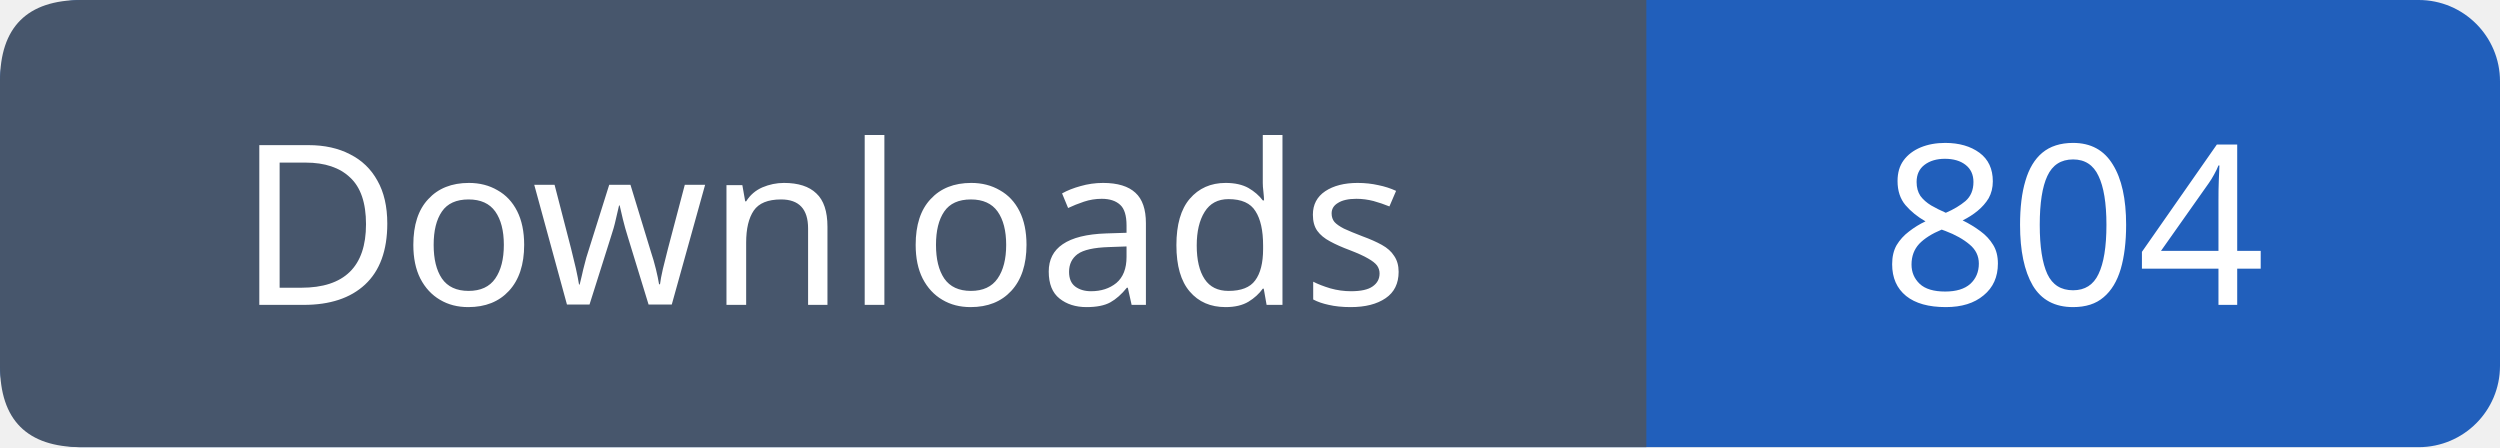
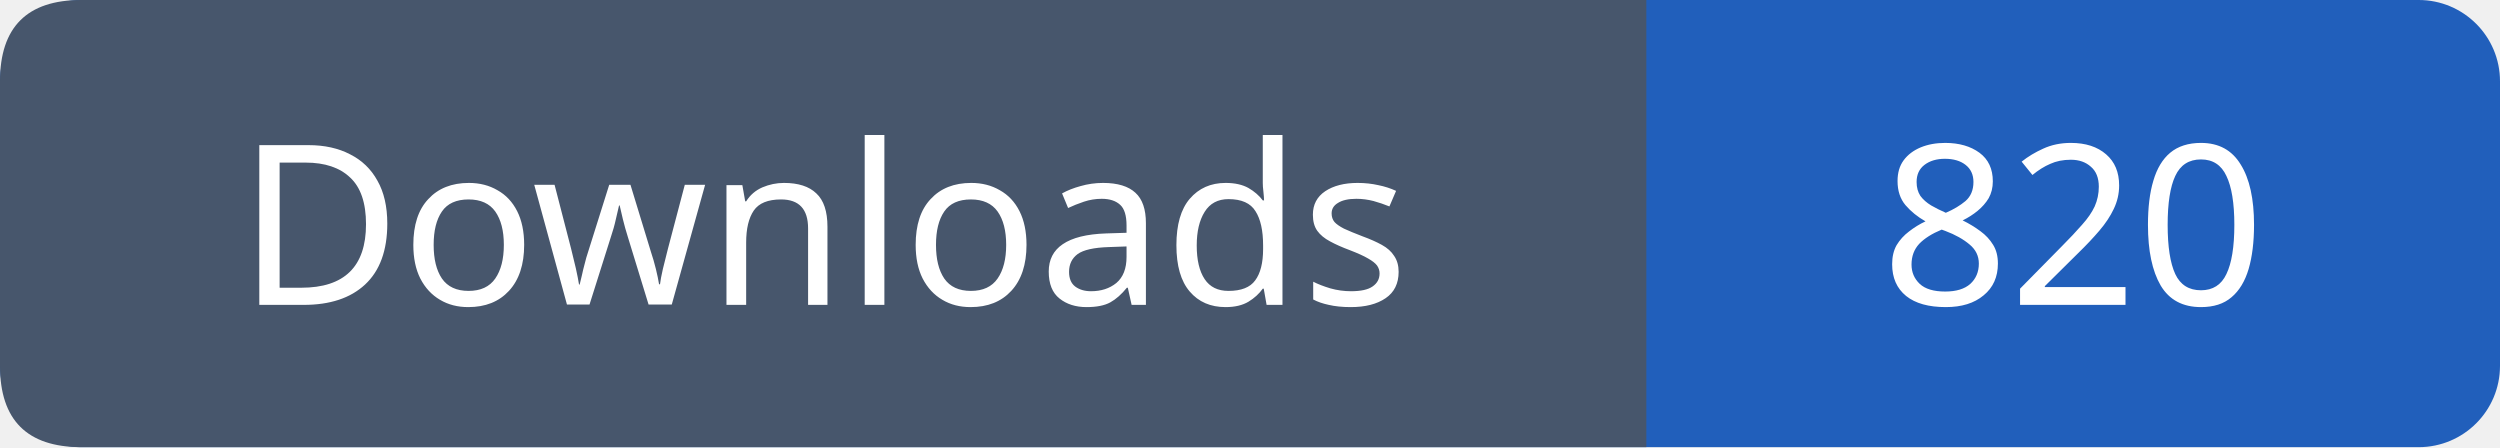
- <svg xmlns="http://www.w3.org/2000/svg" width="123" height="22" viewBox="0 0 123 22" role="img" aria-label="Downloads: 804">
+ <svg xmlns="http://www.w3.org/2000/svg" width="123" height="22" viewBox="0 0 123 22" role="img" aria-label="Downloads: 820">
  <rect width="123" height="22" rx="4" fill="#215fbb" />
  <path fill="#47566c" d="M4 0h77v22H4q-4 0-4-4V4q0-4 4-4" />
  <g font-family="Verdana,sans-serif" font-size="11" fill="white" text-anchor="middle">
    <text x="40.5" y="15">Downloads</text>
-     <text x="102.0" y="15">804</text>
+     <text x="102.0" y="15">820</text>
  </g>
</svg>
